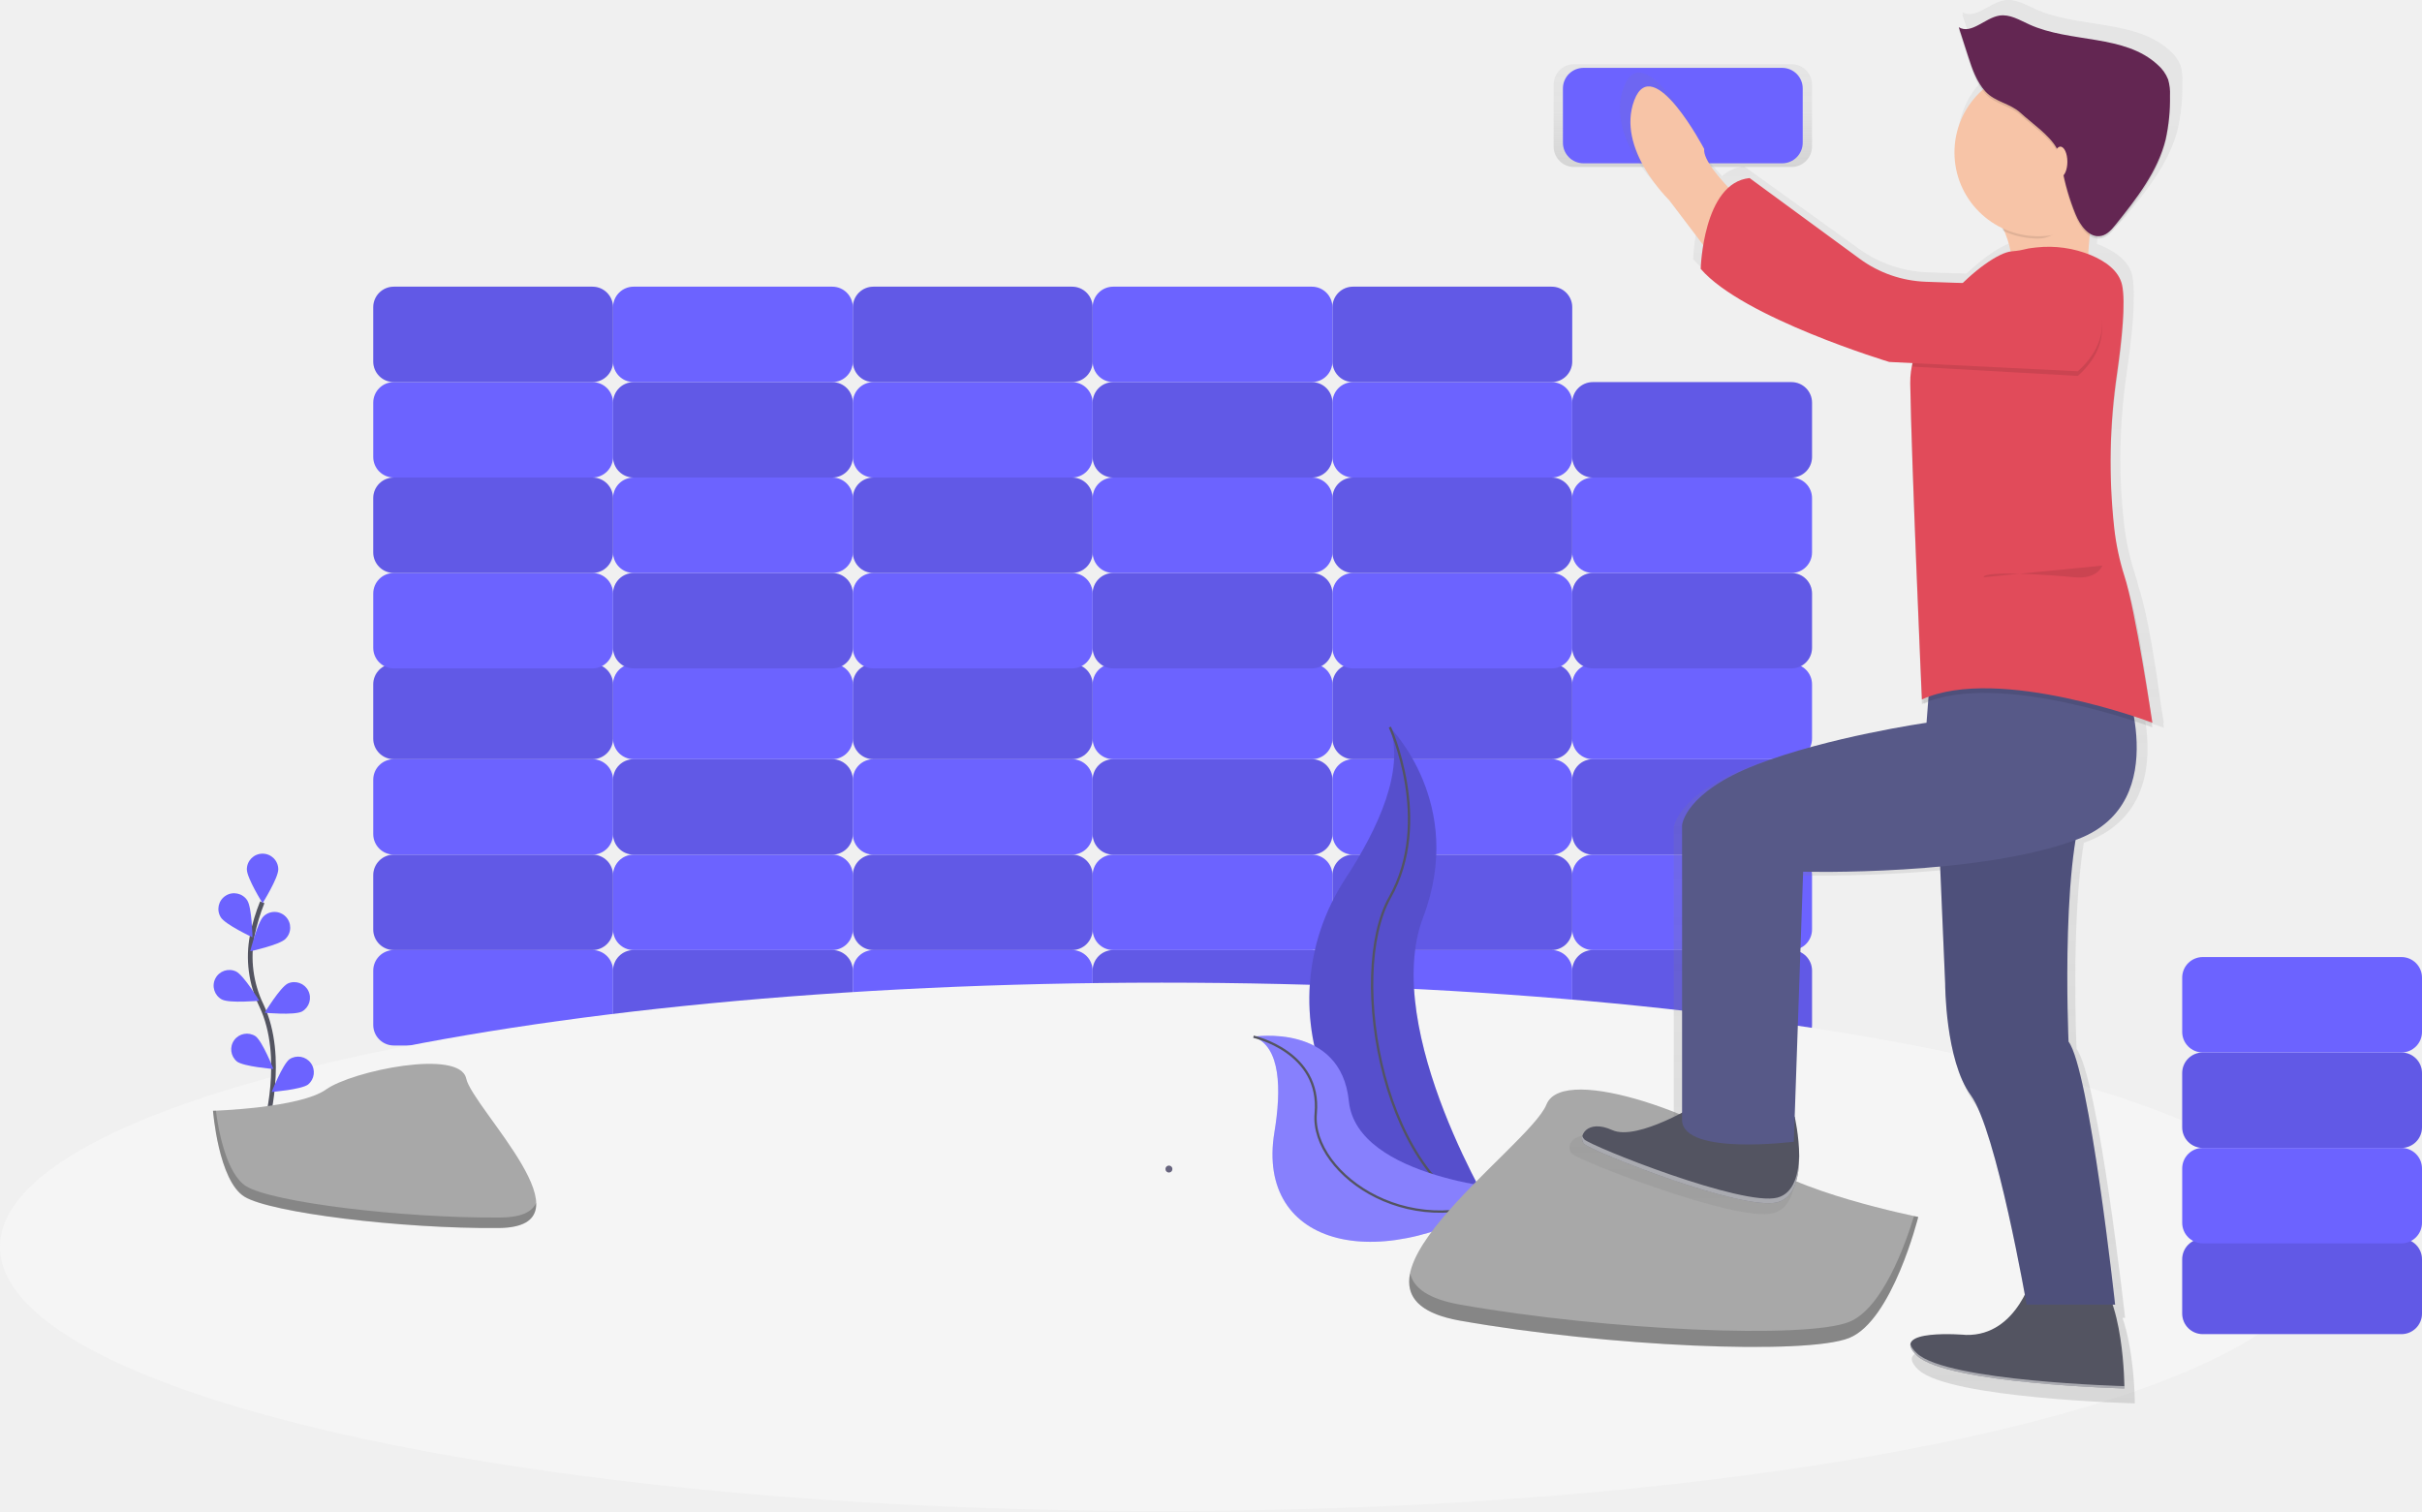
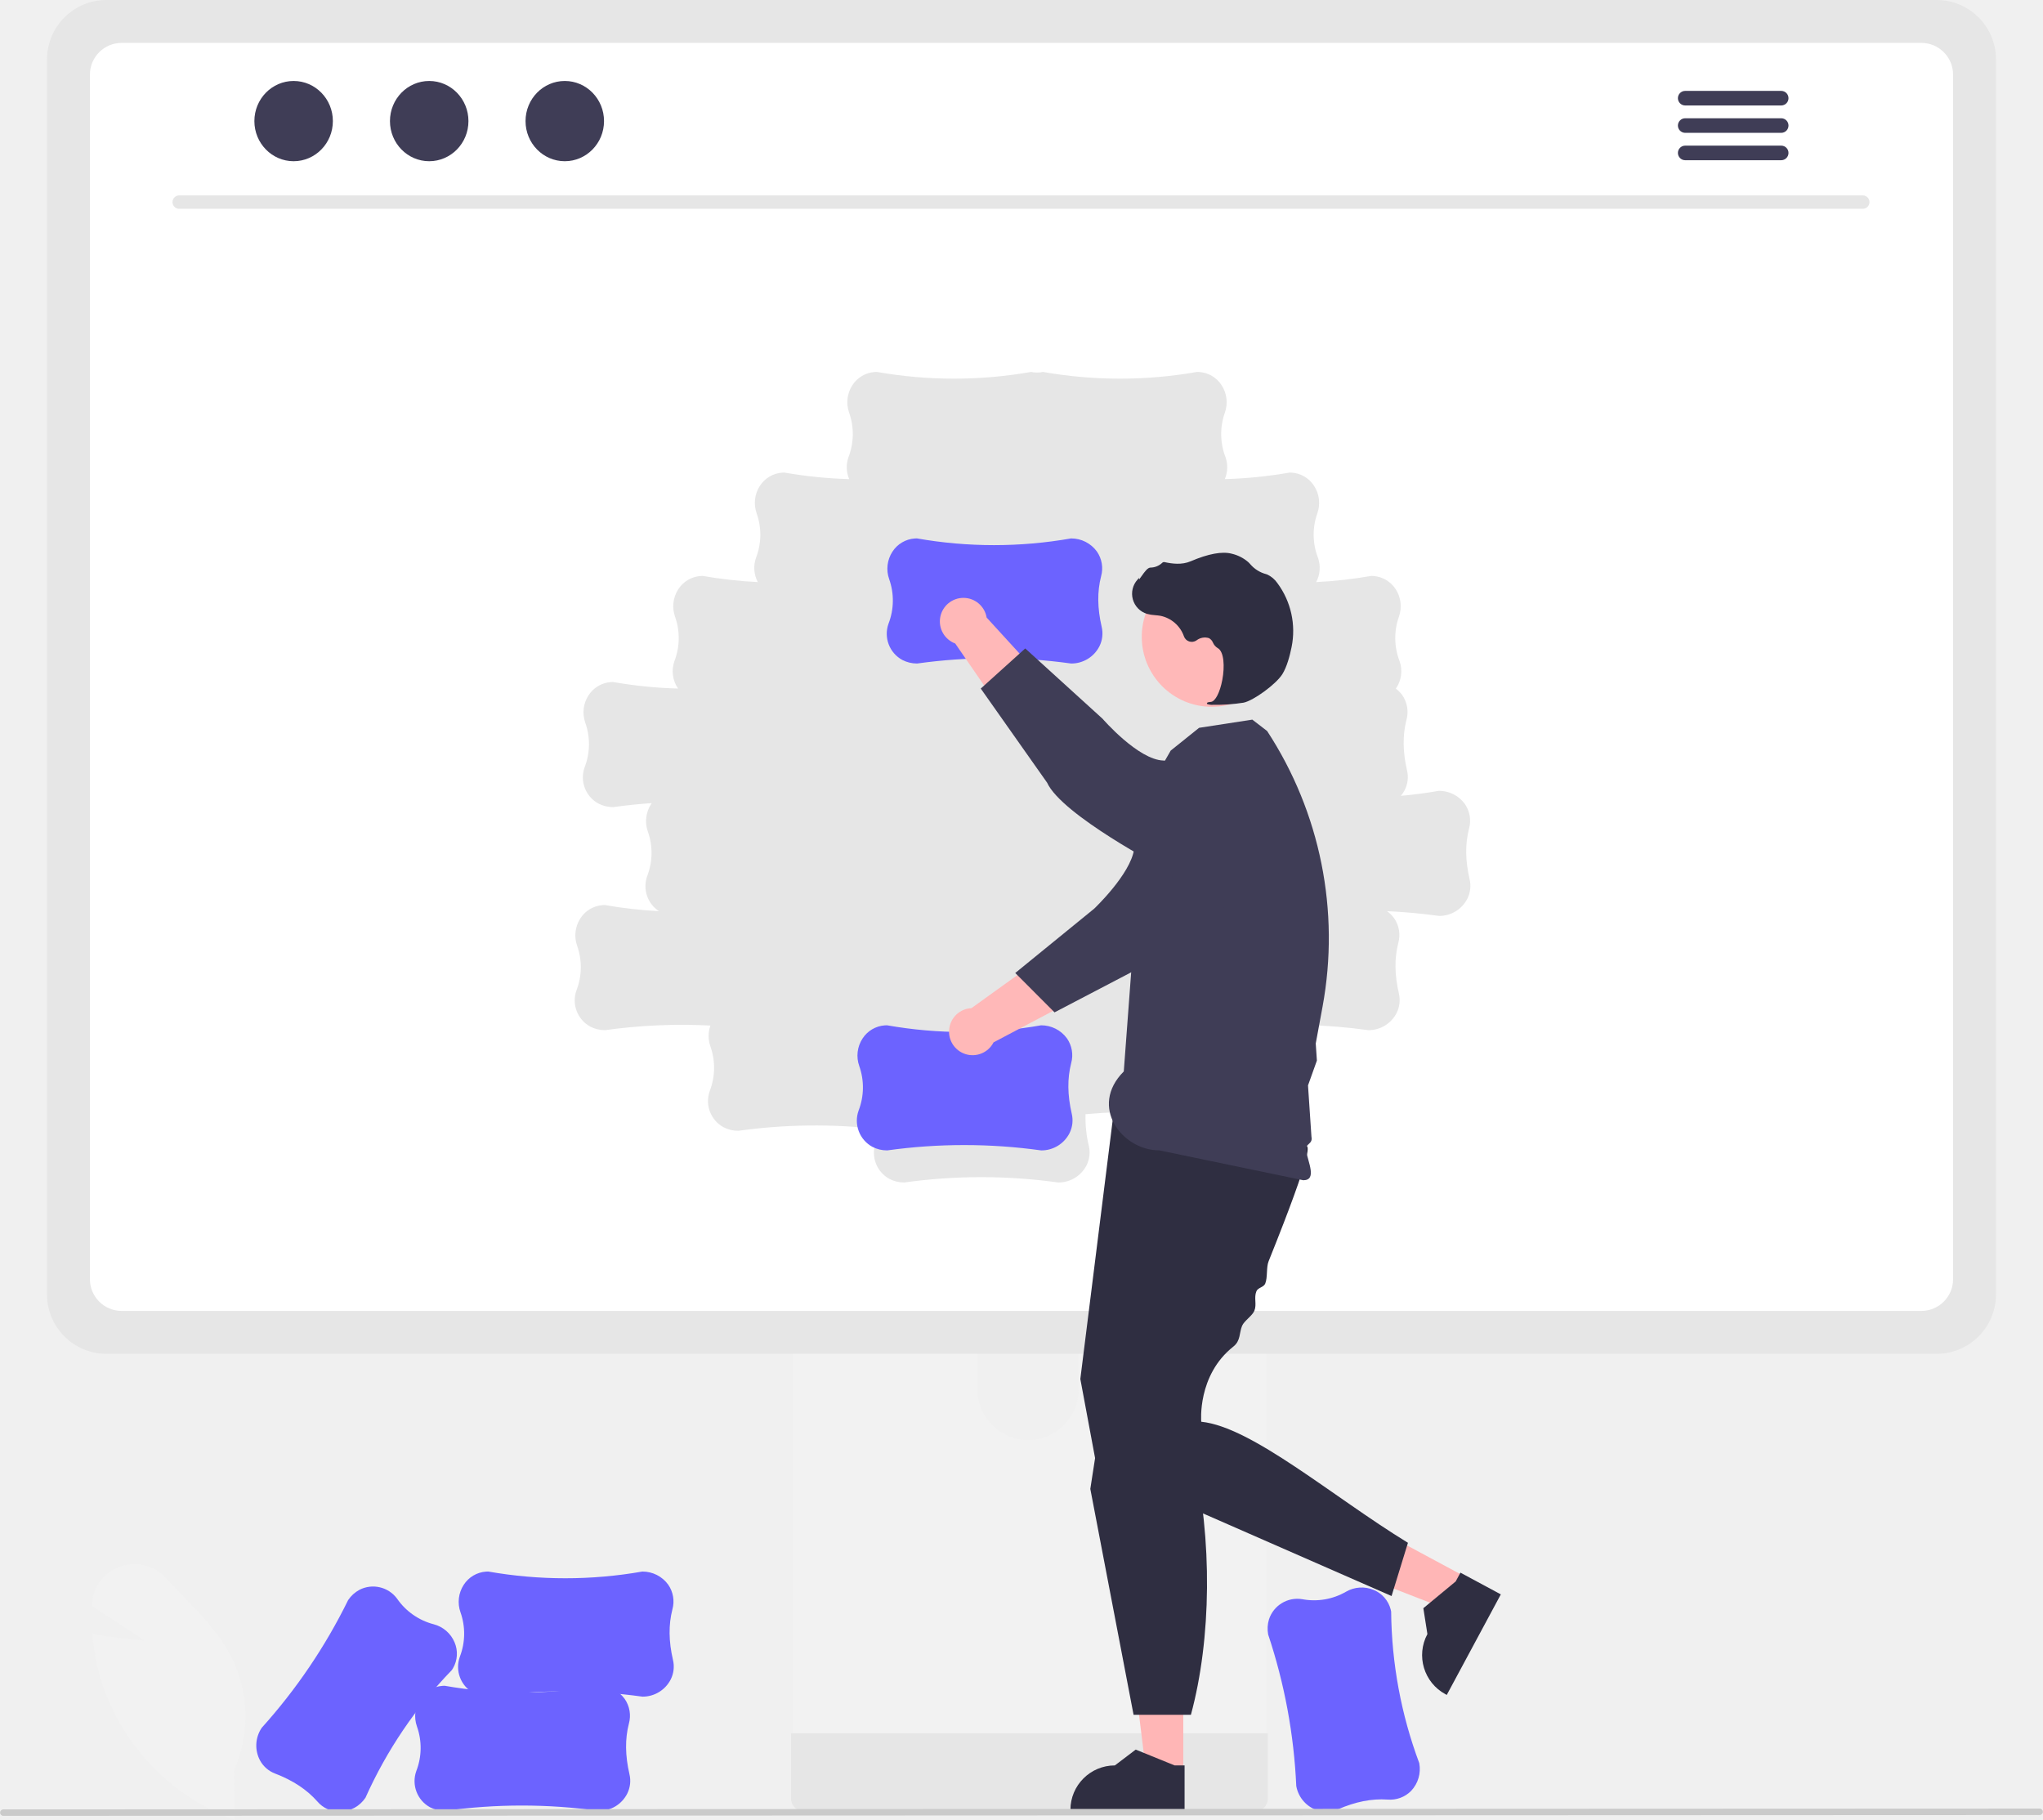
- <svg xmlns="http://www.w3.org/2000/svg" xmlns:xlink="http://www.w3.org/1999/xlink" id="55370fff-d7e2-4a7c-8080-55f1e259b78c" data-name="Layer 1" width="1040.32" height="649.16" viewBox="0 0 1040.32 649.16">
-   <defs>
-     <linearGradient id="e2bf1f7d-47c1-4d5e-a8e7-eb090eb66cd5" x1="722.82" y1="71.75" x2="722.82" y2="27.57" gradientUnits="userSpaceOnUse">
-       <stop offset="0" stop-color="gray" stop-opacity="0.25" />
-       <stop offset="0.54" stop-color="gray" stop-opacity="0.12" />
-       <stop offset="1" stop-color="gray" stop-opacity="0.1" />
-     </linearGradient>
-     <linearGradient id="a3595478-8223-4729-894e-2a36a16c8458" x1="885.66" y1="728.42" x2="885.66" y2="125.42" xlink:href="#e2bf1f7d-47c1-4d5e-a8e7-eb090eb66cd5" />
-   </defs>
-   <rect x="160.32" y="408.16" width="103" height="41" rx="8.84" ry="8.84" fill="#6c63ff" />
-   <rect x="263.32" y="408.16" width="103" height="41" rx="8.84" ry="8.84" fill="#6c63ff" />
-   <rect x="263.32" y="408.16" width="103" height="41" rx="8.84" ry="8.84" opacity="0.1" />
-   <rect x="366.32" y="408.16" width="103" height="41" rx="8.84" ry="8.84" fill="#6c63ff" />
-   <rect x="469.32" y="408.16" width="103" height="41" rx="8.84" ry="8.84" fill="#6c63ff" />
-   <rect x="469.32" y="408.16" width="103" height="41" rx="8.84" ry="8.84" opacity="0.1" />
-   <rect x="572.32" y="408.16" width="103" height="41" rx="8.84" ry="8.84" fill="#6c63ff" />
-   <rect x="675.32" y="408.16" width="103" height="41" rx="8.84" ry="8.84" fill="#6c63ff" />
-   <rect x="675.32" y="408.16" width="103" height="41" rx="8.84" ry="8.84" opacity="0.1" />
-   <rect x="755.16" y="492.58" width="103" height="41" rx="8.84" ry="8.84" transform="translate(1533.48 900.74) rotate(-180)" fill="#6c63ff" />
-   <rect x="652.16" y="492.58" width="103" height="41" rx="8.84" ry="8.84" transform="translate(1327.48 900.74) rotate(-180)" fill="#6c63ff" />
-   <rect x="652.16" y="492.58" width="103" height="41" rx="8.84" ry="8.84" transform="translate(1327.48 900.74) rotate(-180)" opacity="0.1" />
-   <rect x="549.16" y="492.58" width="103" height="41" rx="8.84" ry="8.84" transform="translate(1121.48 900.74) rotate(-180)" fill="#6c63ff" />
-   <rect x="446.16" y="492.58" width="103" height="41" rx="8.84" ry="8.84" transform="translate(915.48 900.74) rotate(-180)" fill="#6c63ff" />
-   <rect x="446.16" y="492.58" width="103" height="41" rx="8.84" ry="8.84" transform="translate(915.48 900.74) rotate(-180)" opacity="0.1" />
-   <rect x="343.16" y="492.58" width="103" height="41" rx="8.84" ry="8.84" transform="translate(709.48 900.74) rotate(-180)" fill="#6c63ff" />
-   <rect x="240.16" y="492.58" width="103" height="41" rx="8.84" ry="8.84" transform="translate(503.48 900.74) rotate(-180)" fill="#6c63ff" />
-   <rect x="240.16" y="492.58" width="103" height="41" rx="8.84" ry="8.84" transform="translate(503.48 900.74) rotate(-180)" opacity="0.1" />
-   <rect x="160.32" y="326.16" width="103" height="41" rx="8.84" ry="8.84" fill="#6c63ff" />
-   <rect x="263.32" y="326.16" width="103" height="41" rx="8.84" ry="8.84" fill="#6c63ff" />
-   <rect x="263.32" y="326.16" width="103" height="41" rx="8.84" ry="8.84" opacity="0.1" />
-   <rect x="366.32" y="326.16" width="103" height="41" rx="8.84" ry="8.84" fill="#6c63ff" />
-   <rect x="469.32" y="326.16" width="103" height="41" rx="8.84" ry="8.84" fill="#6c63ff" />
-   <rect x="469.32" y="326.16" width="103" height="41" rx="8.84" ry="8.84" opacity="0.1" />
-   <rect x="572.32" y="326.16" width="103" height="41" rx="8.84" ry="8.84" fill="#6c63ff" />
-   <rect x="675.32" y="326.16" width="103" height="41" rx="8.84" ry="8.84" fill="#6c63ff" />
-   <rect x="675.32" y="326.16" width="103" height="41" rx="8.84" ry="8.84" opacity="0.1" />
-   <rect x="755.16" y="410.58" width="103" height="41" rx="8.84" ry="8.84" transform="translate(1533.48 736.74) rotate(-180)" fill="#6c63ff" />
-   <rect x="652.16" y="410.58" width="103" height="41" rx="8.84" ry="8.84" transform="translate(1327.48 736.74) rotate(-180)" fill="#6c63ff" />
-   <rect x="652.16" y="410.58" width="103" height="41" rx="8.84" ry="8.84" transform="translate(1327.48 736.74) rotate(-180)" opacity="0.1" />
-   <rect x="549.16" y="410.58" width="103" height="41" rx="8.84" ry="8.84" transform="translate(1121.48 736.74) rotate(-180)" fill="#6c63ff" />
-   <rect x="446.16" y="410.58" width="103" height="41" rx="8.84" ry="8.84" transform="translate(915.48 736.74) rotate(-180)" fill="#6c63ff" />
-   <rect x="446.16" y="410.58" width="103" height="41" rx="8.84" ry="8.84" transform="translate(915.48 736.74) rotate(-180)" opacity="0.1" />
-   <rect x="343.16" y="410.58" width="103" height="41" rx="8.84" ry="8.84" transform="translate(709.48 736.74) rotate(-180)" fill="#6c63ff" />
-   <rect x="240.16" y="410.58" width="103" height="41" rx="8.84" ry="8.84" transform="translate(503.48 736.74) rotate(-180)" fill="#6c63ff" />
-   <rect x="240.16" y="410.58" width="103" height="41" rx="8.84" ry="8.84" transform="translate(503.48 736.74) rotate(-180)" opacity="0.1" />
-   <rect x="160.32" y="246.16" width="103" height="41" rx="8.84" ry="8.84" fill="#6c63ff" />
-   <rect x="263.32" y="246.16" width="103" height="41" rx="8.84" ry="8.84" fill="#6c63ff" />
-   <rect x="263.32" y="246.16" width="103" height="41" rx="8.84" ry="8.84" opacity="0.1" />
-   <rect x="366.32" y="246.16" width="103" height="41" rx="8.84" ry="8.84" fill="#6c63ff" />
-   <rect x="469.32" y="246.16" width="103" height="41" rx="8.84" ry="8.84" fill="#6c63ff" />
-   <rect x="469.32" y="246.16" width="103" height="41" rx="8.84" ry="8.84" opacity="0.1" />
-   <rect x="572.32" y="246.16" width="103" height="41" rx="8.84" ry="8.84" fill="#6c63ff" />
-   <rect x="675.32" y="246.16" width="103" height="41" rx="8.84" ry="8.84" fill="#6c63ff" />
-   <rect x="675.32" y="246.16" width="103" height="41" rx="8.84" ry="8.84" opacity="0.1" />
-   <rect x="755.16" y="330.58" width="103" height="41" rx="8.84" ry="8.84" transform="translate(1533.48 576.74) rotate(-180)" fill="#6c63ff" />
-   <rect x="652.16" y="330.58" width="103" height="41" rx="8.84" ry="8.84" transform="translate(1327.48 576.74) rotate(-180)" fill="#6c63ff" />
-   <rect x="652.16" y="330.58" width="103" height="41" rx="8.84" ry="8.84" transform="translate(1327.48 576.74) rotate(-180)" opacity="0.1" />
-   <rect x="549.16" y="330.58" width="103" height="41" rx="8.84" ry="8.84" transform="translate(1121.48 576.74) rotate(-180)" fill="#6c63ff" />
-   <rect x="446.16" y="330.58" width="103" height="41" rx="8.84" ry="8.84" transform="translate(915.48 576.74) rotate(-180)" fill="#6c63ff" />
-   <rect x="446.16" y="330.58" width="103" height="41" rx="8.84" ry="8.84" transform="translate(915.48 576.74) rotate(-180)" opacity="0.1" />
-   <rect x="343.16" y="330.58" width="103" height="41" rx="8.84" ry="8.84" transform="translate(709.48 576.74) rotate(-180)" fill="#6c63ff" />
-   <rect x="240.16" y="330.58" width="103" height="41" rx="8.84" ry="8.84" transform="translate(503.48 576.74) rotate(-180)" fill="#6c63ff" />
-   <rect x="240.16" y="330.58" width="103" height="41" rx="8.84" ry="8.84" transform="translate(503.48 576.74) rotate(-180)" opacity="0.1" />
-   <rect x="160.32" y="164.16" width="103" height="41" rx="8.84" ry="8.84" fill="#6c63ff" />
-   <rect x="263.32" y="164.16" width="103" height="41" rx="8.84" ry="8.84" fill="#6c63ff" />
-   <rect x="263.32" y="164.16" width="103" height="41" rx="8.84" ry="8.84" opacity="0.1" />
-   <rect x="366.32" y="164.16" width="103" height="41" rx="8.84" ry="8.84" fill="#6c63ff" />
-   <rect x="469.32" y="164.16" width="103" height="41" rx="8.84" ry="8.84" fill="#6c63ff" />
-   <rect x="469.32" y="164.16" width="103" height="41" rx="8.84" ry="8.84" opacity="0.1" />
-   <rect x="572.32" y="164.16" width="103" height="41" rx="8.84" ry="8.84" fill="#6c63ff" />
-   <rect x="675.32" y="164.16" width="103" height="41" rx="8.84" ry="8.84" fill="#6c63ff" />
-   <rect x="675.32" y="164.16" width="103" height="41" rx="8.84" ry="8.84" opacity="0.1" />
-   <rect x="667.32" y="27.57" width="111" height="44.18" rx="8.84" ry="8.84" fill="url(#e2bf1f7d-47c1-4d5e-a8e7-eb090eb66cd5)" />
-   <rect x="751.16" y="154.58" width="103" height="41" rx="8.84" ry="8.84" transform="translate(1525.48 224.74) rotate(-180)" fill="#6c63ff" />
-   <rect x="652.16" y="248.58" width="103" height="41" rx="8.84" ry="8.84" transform="translate(1327.48 412.74) rotate(-180)" fill="#6c63ff" />
-   <rect x="652.16" y="248.58" width="103" height="41" rx="8.84" ry="8.84" transform="translate(1327.48 412.74) rotate(-180)" opacity="0.1" />
-   <rect x="549.16" y="248.58" width="103" height="41" rx="8.84" ry="8.84" transform="translate(1121.48 412.74) rotate(-180)" fill="#6c63ff" />
-   <rect x="446.16" y="248.58" width="103" height="41" rx="8.84" ry="8.84" transform="translate(915.48 412.74) rotate(-180)" fill="#6c63ff" />
-   <rect x="446.16" y="248.58" width="103" height="41" rx="8.84" ry="8.84" transform="translate(915.48 412.74) rotate(-180)" opacity="0.1" />
-   <rect x="343.16" y="248.58" width="103" height="41" rx="8.84" ry="8.84" transform="translate(709.48 412.74) rotate(-180)" fill="#6c63ff" />
-   <rect x="240.16" y="248.58" width="103" height="41" rx="8.84" ry="8.84" transform="translate(503.48 412.74) rotate(-180)" fill="#6c63ff" />
-   <rect x="240.16" y="248.58" width="103" height="41" rx="8.84" ry="8.84" transform="translate(503.48 412.74) rotate(-180)" opacity="0.1" />
-   <ellipse cx="499" cy="535.66" rx="499" ry="113.5" fill="#f5f5f5" />
-   <path d="M193.79,610.14s9-30.41-1.68-52.8a48,48,0,0,1-3.89-30.14,80.79,80.79,0,0,1,4.27-14.15" transform="translate(-79.84 -125.42)" fill="none" stroke="#535461" stroke-miterlimit="10" stroke-width="2" />
-   <path d="M185.87,498.91c0,3.73,6.75,14.54,6.75,14.54s6.75-10.81,6.75-14.54a6.75,6.75,0,0,0-13.5,0Z" transform="translate(-79.84 -125.42)" fill="#6c63ff" />
-   <path d="M174.71,519.56c2,3.13,13.57,8.53,13.57,8.53s-.21-12.74-2.24-15.87a6.75,6.75,0,0,0-11.33,7.34Z" transform="translate(-79.84 -125.42)" fill="#6c63ff" />
-   <path d="M175.2,554.84c3.33,1.68,16,.52,16,.52s-6.61-10.89-9.94-12.57a6.75,6.75,0,0,0-6.08,12.05Z" transform="translate(-79.84 -125.42)" fill="#6c63ff" />
-   <path d="M181.58,581.45c3,2.22,15.7,3.22,15.7,3.22s-4.68-11.85-7.67-14.07a6.75,6.75,0,0,0-8,10.85Z" transform="translate(-79.84 -125.42)" fill="#6c63ff" />
-   <path d="M202.45,528.81c-2.67,2.6-15.13,5.29-15.13,5.29s3.05-12.37,5.72-15a6.75,6.75,0,1,1,9.41,9.68Z" transform="translate(-79.84 -125.42)" fill="#6c63ff" />
-   <path d="M209.52,560c-3.33,1.68-16,.52-16,.52s6.61-10.89,9.94-12.57A6.75,6.75,0,0,1,209.52,560Z" transform="translate(-79.84 -125.42)" fill="#6c63ff" />
-   <path d="M212.22,591.32c-3,2.22-15.7,3.22-15.7,3.22s4.68-11.85,7.67-14.07a6.75,6.75,0,0,1,8,10.85Z" transform="translate(-79.84 -125.42)" fill="#6c63ff" />
-   <path d="M676.82,437.8s32.89,32.89,14.32,81.69,31.83,130,31.83,130-.54-.08-1.54-.26C653.88,637.26,620.32,560,657.88,502.62,671.84,481.28,683.31,456.26,676.82,437.8Z" transform="translate(-79.84 -125.42)" fill="#6c63ff" />
-   <path d="M676.82,437.8s32.89,32.89,14.32,81.69,31.83,130,31.83,130-.54-.08-1.54-.26C653.88,637.26,620.32,560,657.88,502.62,671.84,481.28,683.31,456.26,676.82,437.8Z" transform="translate(-79.84 -125.42)" opacity="0.2" />
-   <path d="M676.82,437.8s18.57,40.31,0,73.2S673.64,636.18,723,649.44" transform="translate(-79.84 -125.42)" fill="none" stroke="#535461" stroke-miterlimit="10" />
-   <path d="M618.25,570.81s37.53-6,40.95,27.66,72.16,38.29,72.16,38.29l-1.29.86c-56.76,37.26-111,23.73-102.84-25.74C630.27,593.49,630,575,618.25,570.81Z" transform="translate(-79.84 -125.42)" fill="#6c63ff" />
-   <path d="M618.25,570.81s37.53-6,40.95,27.66,72.16,38.29,72.16,38.29l-1.29.86c-56.76,37.26-111,23.73-102.84-25.74C630.27,593.49,630,575,618.25,570.81Z" transform="translate(-79.84 -125.42)" fill="#f5f5f5" opacity="0.2" />
-   <path d="M618.25,570.81s29.13,6.39,26.74,32.88,43.26,58.24,86.37,33.07" transform="translate(-79.84 -125.42)" fill="none" stroke="#535461" stroke-miterlimit="10" />
-   <path d="M903.77,648.23s-55.7-11.14-70.56-26-81.7-40.85-89.13-22.28S643.82,681.66,707,692.8s148.54,14.85,167.11,7.43S903.77,648.23,903.77,648.23Z" transform="translate(-79.84 -125.42)" fill="#a8a8a8" />
-   <path d="M707,685.9c63.13,11.14,148.54,14.85,167.11,7.43,14.14-5.66,24-32.83,27.85-45.48l1.86.39s-11.14,44.56-29.71,52-104,3.71-167.11-7.43c-18.22-3.22-23.43-10.77-21.47-20.33C687,678.71,693.39,683.5,707,685.9Z" transform="translate(-79.84 -125.42)" opacity="0.2" />
-   <path d="M1016.47,153.59a16.36,16.36,0,0,0-4.61-6.39c-14.95-13.62-39.12-9.49-57.68-17.82-4.28-1.92-8.66-4.58-13.3-3.85-6.48,1-12.51,8.4-18.16,5.12l.4,1.23-.4-.21,4.16,12.66c1.6,4.86,3.28,9.86,6.38,13.91a36.42,36.42,0,0,0,8.81,60.58c.2.42.39.85.58,1.28l.53.22a42.52,42.52,0,0,1,2.74,8.82c-4.81.67-13.2,6-21.44,13.84L908,242.43a53.94,53.94,0,0,1-29.64-10.08L829,196.9a16.51,16.51,0,0,0-9.45,4.18c-6.12-6.38-11.32-13-10.88-17,0,0-22.94-42.93-31.28-21.47s15.64,44,15.64,44l15.21,19.71a82.91,82.91,0,0,0-1.14,10.45c18.77,21.47,84.45,40.89,84.45,40.89l10.24.5.06.5a34.87,34.87,0,0,0-.92,8.2c0,.4,0,.81,0,1.23s0,.55,0,.82c.52,34.24,5.21,139,5.21,139,.91-.41,1.86-.78,2.82-1.13l-.73,9.31s-43.79,6.13-76.11,18.4-33.36,26.58-33.36,26.58V607.33c-9.23,4.74-23.8,11-31.28,7.63-8.12-3.62-12.57-.58-13.38,2.59h0a4,4,0,0,0,0,1.91v0a3.42,3.42,0,0,0,.31.81l0,.06a3.25,3.25,0,0,0,.55.72c3.13,3.07,70.9,29.64,86.54,25.55a10.81,10.81,0,0,0,1.42-.48c.15-.06.28-.14.43-.21s.58-.27.85-.43.31-.21.46-.31.47-.31.69-.48.29-.26.43-.39.41-.35.59-.55.26-.3.39-.45.36-.4.52-.62.22-.33.34-.49.32-.46.46-.7.19-.34.28-.52.28-.51.41-.78.16-.35.23-.53.25-.57.36-.86.12-.35.19-.53.22-.63.31-1c0-.17.09-.34.14-.51.09-.35.19-.69.27-1,0-.16.07-.32.1-.48.08-.38.16-.76.22-1.14,0-.14,0-.29.07-.43.07-.41.13-.83.18-1.24l0-.36c.05-.45.1-.9.14-1.35l0-.28q.06-.73.09-1.46v-.2q0-.78,0-1.56v-.1a85.59,85.59,0,0,0-2-18.13h0L853,501.5a586.59,586.59,0,0,0,61.36-2.26l2.24,51.32s0,33.73,11.47,49.06c9.82,13.12,21.16,71.15,24.22,87.62-4.21,8-12.27,18-26.31,17.66,0,0-26.41-2.28-24.92,5h0a3.74,3.74,0,0,0,.17.56l0,0a5.16,5.16,0,0,0,.29.61l0,0c.11.19.23.38.37.58l.08.12c.15.21.32.43.51.66l0,.05c.18.21.37.42.58.63l.18.18c.24.24.48.48.76.73,13.55,12.27,92.79,14.31,92.79,14.31v-.28c0-.08,0-.18,0-.29v0c0-3.55-.52-22.17-5.26-36.19h1.1s-11.47-103.24-20.85-115.5c0,0-2.49-54.44,3.13-88.55l1-.38c26.28-9.82,28.15-34,25.44-51.76,5,1.6,7.92,2.69,7.92,2.69s-.09-.77-.26-2.14l.26.1s-.5-3.25-1.33-8.31c-1.88-13.93-5.52-38.27-9.4-49.76-.63-2.53-1.23-4.69-1.78-6.32a108.06,108.06,0,0,1-4.59-21.23,251.65,251.65,0,0,1-1.61-28.16,270.27,270.27,0,0,1,2.88-37.56c1.59-10.86,3-23.22,2.9-31.85a42.47,42.47,0,0,0-.63-9c-1.39-6.37-7.54-10.51-13.93-13.15-.41-.17-.83-.31-1.25-.47.16-2.41.36-5.15.62-8a6.87,6.87,0,0,0,5.31,1.08c2.75-.6,4.72-2.89,6.47-5,9.24-11.35,18.73-23.18,22.28-37.28a80.54,80.54,0,0,0,2-19.2q0-.53,0-1.06A20.88,20.88,0,0,0,1016.47,153.59Z" transform="translate(-79.84 -125.42)" fill="url(#a3595478-8223-4729-894e-2a36a16c8458)" />
-   <path d="M932.34,208.92s14,21,11,31,33,4,33,4,1-39,8-48S932.34,208.92,932.34,208.92Z" transform="translate(-79.84 -125.42)" fill="#f7c4a7" />
-   <path d="M839.84,222.42s-29-24-28-33c0,0-22-42-30-21s15,43,15,43l28,37Z" transform="translate(-79.84 -125.42)" fill="#f7c4a7" />
-   <path d="M810.34,598.92s-27,17-38,12-15,3-12,6,68,29,83,25,7.37-36.76,7.37-36.76Z" transform="translate(-79.84 -125.42)" fill="#535461" />
-   <path d="M953.34,671.92s-6.5,27.5-29,27c0,0-34-3-21,9s89,14,89,14,0-41-14-50S953.34,671.92,953.34,671.92Z" transform="translate(-79.84 -125.42)" fill="#535461" />
-   <path d="M912.34,477.92l3,70s0,33,11,48,24,90,24,90h38s-11-101-20-113c0,0-4-89,10-109Z" transform="translate(-79.84 -125.42)" fill="#575988" />
-   <path d="M912.34,477.92l3,70s0,33,11,48,24,90,24,90h38s-11-101-20-113c0,0-4-89,10-109Z" transform="translate(-79.84 -125.42)" opacity="0.1" />
-   <path d="M991.34,414.92s23,55-19,71-118,14-118,14l-4,116s-47,6-48-9v-127s1-14,32-26,73-18,73-18l2-26Z" transform="translate(-79.84 -125.42)" fill="#575988" />
-   <path d="M954.49,233.73a47.85,47.85,0,0,1,23.5,3.32c6.13,2.58,12,6.63,13.36,12.86,1.58,7.38-.17,23.93-2.18,37.94a261.28,261.28,0,0,0-1.22,66.29c1,9.19,2.45,17.2,4.4,20.77,6,11,12,63,12,63s-66-25-99-10c0,0-4.5-102.5-5-136-.39-25.94,32.5-55.5,43.5-56.5C950.29,234.83,948.08,234.4,954.49,233.73Z" transform="translate(-79.84 -125.42)" opacity="0.1" />
-   <path d="M954.49,231.73a47.85,47.85,0,0,1,23.5,3.32c6.13,2.58,12,6.63,13.36,12.86,1.58,7.38-.17,23.93-2.18,37.94a261.28,261.28,0,0,0-1.22,66.29,107.53,107.53,0,0,0,4.4,20.77c4.5,13.5,12,63,12,63s-66-25-99-10c0,0-4.5-102.5-5-136-.39-25.94,32.5-55.5,43.5-56.5C950.29,232.83,948.08,232.4,954.49,231.73Z" transform="translate(-79.84 -125.42)" fill="#e14b5a" />
-   <path d="M972.34,286.92l-71-4s-4.52-34.81,5.73-34.45l70.27,2.45S992.34,268.92,972.34,286.92Z" transform="translate(-79.84 -125.42)" opacity="0.1" />
-   <path d="M972.34,284.92l-81-4s-63-19-81-40c0,0,1-37,21-39l47.31,34.69a51.08,51.08,0,0,0,28.42,9.86l70.27,2.45S992.34,266.92,972.34,284.92Z" transform="translate(-79.84 -125.42)" fill="#e14b5a" />
-   <path d="M975.84,213.42c1.19-9.48,5.49-12.63,8.5-16.5,7-9-52,13-52,13a106.08,106.08,0,0,1,8,14.71,35.85,35.85,0,0,0,15,3.29C964,227.92,969.62,218.55,975.84,213.42Z" transform="translate(-79.84 -125.42)" opacity="0.1" />
-   <circle cx="875.5" cy="65.5" r="36" fill="#f7c4a7" />
-   <path d="M932.61,165.69c-3.83-4.19-5.68-9.77-7.42-15.18l-4-12.39c5.42,3.2,11.2-4,17.42-5,4.45-.71,8.66,1.89,12.76,3.76,17.8,8.14,41,4.1,55.32,17.43a16,16,0,0,1,4.42,6.25,20.91,20.91,0,0,1,.8,7,80.32,80.32,0,0,1-1.87,18.78c-3.4,13.79-12.5,25.37-21.37,36.47-1.68,2.11-3.57,4.35-6.21,4.94-5.15,1.15-9.13-4.41-11.12-9.29a98.9,98.9,0,0,1-5.8-20.07c-.52-2.91-.93-5.91-2.38-8.48-3.1-5.49-10.74-10.69-15.38-14.95S936.87,170.34,932.61,165.69Z" transform="translate(-79.84 -125.42)" opacity="0.1" />
-   <path d="M932.61,164.69c-3.83-4.19-5.68-9.77-7.42-15.18l-4-12.39c5.42,3.2,11.2-4,17.42-5,4.45-.71,8.66,1.89,12.76,3.76,17.8,8.14,41,4.1,55.32,17.43a16,16,0,0,1,4.42,6.25,20.91,20.91,0,0,1,.8,7,80.32,80.32,0,0,1-1.87,18.78c-3.4,13.79-12.5,25.37-21.37,36.47-1.68,2.11-3.57,4.35-6.21,4.94-5.15,1.15-9.13-4.41-11.12-9.29a98.9,98.9,0,0,1-5.8-20.07c-.52-2.91-.93-5.91-2.38-8.48-3.1-5.49-10.74-10.69-15.38-14.95S936.87,169.34,932.61,164.69Z" transform="translate(-79.84 -125.42)" fill="#632652" />
-   <ellipse cx="885" cy="69.5" rx="3" ry="6.5" fill="#f7c4a7" />
-   <path d="M982.84,368.42s-2,6-12,5-39-3-39,0" transform="translate(-79.84 -125.42)" opacity="0.1" />
-   <path d="M903.34,706.92c-1.8-1.66-2.7-3-2.91-4.17-.26,1.3.54,3,2.91,5.17,13,12,89,14,89,14s0-.35,0-1C991.85,720.91,916.3,718.88,903.34,706.92Z" transform="translate(-79.84 -125.42)" fill="#fff" opacity="0.5" />
-   <path d="M843.34,639.92c-15,4-80-22-83-25a3.25,3.25,0,0,1-.83-1.46,3.6,3.6,0,0,0,.83,3.46c3,3,68,29,83,25,7.72-2.06,9.44-11.73,9.3-20.64C852.49,629.58,850.48,638,843.34,639.92Z" transform="translate(-79.84 -125.42)" fill="#fff" opacity="0.5" />
-   <path d="M581.93,629.16a1.5,1.5,0,0,0,0-3,1.5,1.5,0,0,0,0,3Z" transform="translate(-79.84 -125.42)" fill="#67647e" />
-   <path d="M171.33,602.63s37.32-1.15,48.56-9.16,57.4-17.57,60.19-4.73S336.17,652.62,294,653s-97.89-6.56-109.12-13.4S171.33,602.63,171.33,602.63Z" transform="translate(-79.84 -125.42)" fill="#a8a8a8" />
-   <path d="M294.79,648.49c-42.13.34-97.89-6.56-109.12-13.4-8.55-5.21-12-23.89-13.09-32.51l-1.25,0s2.36,30.1,13.59,36.93S251.91,653.3,294,653c12.16-.1,16.36-4.42,16.13-10.83C308.48,646,303.84,648.42,294.79,648.49Z" transform="translate(-79.84 -125.42)" opacity="0.2" />
-   <rect x="1017.16" y="657.58" width="103" height="41" rx="8.84" ry="8.84" transform="translate(2057.48 1230.74) rotate(-180)" fill="#6c63ff" />
-   <rect x="1017.16" y="657.58" width="103" height="41" rx="8.84" ry="8.84" transform="translate(2057.48 1230.74) rotate(-180)" opacity="0.1" />
-   <rect x="937.32" y="493.16" width="103" height="41" rx="8.84" ry="8.84" fill="#6c63ff" />
-   <rect x="1017.16" y="577.58" width="103" height="41" rx="8.84" ry="8.84" transform="translate(2057.48 1070.74) rotate(-180)" fill="#6c63ff" />
-   <rect x="1017.16" y="577.58" width="103" height="41" rx="8.84" ry="8.84" transform="translate(2057.48 1070.74) rotate(-180)" opacity="0.1" />
-   <rect x="937.32" y="411.16" width="103" height="41" rx="8.84" ry="8.84" fill="#6c63ff" />
+ <svg xmlns="http://www.w3.org/2000/svg" id="ef25a8e4-bfc0-4b6f-8ed1-d3751e0db2dc" data-name="Layer 1" width="751.131" height="669.03" viewBox="0 0 751.131 669.03">
+   <path d="M310.592,784.515l-.654-.243a80.529,80.529,0,0,1-47.436-48.313,78.132,78.132,0,0,1-4.059-19.173l-.053-.624.616.11c7.354,1.32,15.073,2.049,18.513,2.334l-19.296-12.769.035-.663a15.272,15.272,0,0,1,10.261-13.698,15.534,15.534,0,0,1,16.904,4.154c1.918,2.082,3.947,4.178,5.908,6.205,6.74,6.965,13.709,14.168,18.116,22.671a48.675,48.675,0,0,1,.979,41.891Z" transform="translate(-224.4343 -115.485)" fill="#f2f2f2" />
+   <path d="M701.029,772.142l-.008-.069a205.077,205.077,0,0,0-10.326-55.652l-.006-.03a11.666,11.666,0,0,1,.296-5.55,10.96,10.96,0,0,1,12.219-7.426,23.516,23.516,0,0,0,16.108-2.75,11.46,11.46,0,0,1,10.144-.671,10.622,10.622,0,0,1,6.278,7.191c.065.256.123.515.172.778a163.532,163.532,0,0,0,10.328,55.705l.004.023a11.683,11.683,0,0,1-2.988,10.196,10.85,10.85,0,0,1-8.689,3.192c-5.794-.395-11.754.78-18.218,3.595a10.526,10.526,0,0,1-7.174.504A11.59,11.59,0,0,1,701.029,772.142Z" transform="translate(-224.4343 -115.485)" fill="#6c63ff" />
+   <path d="M515.807,511.985V760.685H690.038V511.985a8.361,8.361,0,0,0-5.893-8.002,7.699,7.699,0,0,0-2.498-.388H524.221A8.398,8.398,0,0,0,515.807,511.985Zm67.995,85.454a18.6,18.6,0,0,1,37.198,0v28.857a18.599,18.599,0,0,1-37.198,0Z" transform="translate(-224.4343 -115.485)" fill="#f2f2f2" />
+   <path d="M515.273,752.731v23.983a4.719,4.719,0,0,0,4.68,4.704H685.891a4.704,4.704,0,0,0,4.68-4.704V752.731Z" transform="translate(-224.4343 -115.485)" fill="#e6e6e6" />
+   <path d="M241.717,137.285V591.377a21.842,21.842,0,0,0,21.824,21.824H936.458a21.842,21.842,0,0,0,21.824-21.824V137.285a21.852,21.852,0,0,0-21.824-21.8H263.542A21.852,21.852,0,0,0,241.717,137.285Z" transform="translate(-224.4343 -115.485)" fill="#e6e6e6" />
+   <path d="M930.845,131.247H269.155a11.689,11.689,0,0,0-11.664,11.688v442.84a11.684,11.684,0,0,0,11.664,11.664H930.845a11.684,11.684,0,0,0,11.664-11.664V142.935A11.689,11.689,0,0,0,930.845,131.247ZM763.931,445.865a11.59,11.59,0,0,1-10.368,6.356l-.069-.005q-9.515-1.326-19.1-1.748a11.531,11.531,0,0,1,2.587,2.558,10.85,10.85,0,0,1,1.554,9.125c-1.445,5.625-1.377,11.699.211,18.568a10.526,10.526,0,0,1-.813,7.145,11.59,11.59,0,0,1-10.368,6.356l-.069-.005a205.074,205.074,0,0,0-45.725-1.218c-.06.384-.136.769-.235,1.154-1.445,5.625-1.377,11.699.211,18.568a10.526,10.526,0,0,1-.813,7.145,11.59,11.59,0,0,1-10.368,6.356l-.069-.005a205.064,205.064,0,0,0-46.955-1.106,43.724,43.724,0,0,0,1.206,11.61,10.526,10.526,0,0,1-.813,7.145,11.59,11.59,0,0,1-10.368,6.356l-.069-.005a205.076,205.076,0,0,0-56.602,0h-.03a11.666,11.666,0,0,1-5.403-1.304,10.96,10.96,0,0,1-5.072-13.368,28.34,28.34,0,0,0,1.26-4.938,205.071,205.071,0,0,0-51.754.609h-.03a11.666,11.666,0,0,1-5.403-1.304,10.96,10.96,0,0,1-5.072-13.368,23.516,23.516,0,0,0,.234-16.339,11.456,11.456,0,0,1-.001-7.684,205.071,205.071,0,0,0-38.728,1.695h-.03a11.666,11.666,0,0,1-5.403-1.304,10.96,10.96,0,0,1-5.072-13.368,23.516,23.516,0,0,0,.234-16.339,11.46,11.46,0,0,1,1.19-10.096,10.622,10.622,0,0,1,8.216-4.861c.264-.018.528-.027.796-.027a165.154,165.154,0,0,0,19.869,2.244,10.999,10.999,0,0,1-4.306-12.921,23.516,23.516,0,0,0,.234-16.339,11.46,11.46,0,0,1,1.19-10.096c.084-.129.183-.244.271-.368q-7.112.491-14.19,1.476h-.03a11.666,11.666,0,0,1-5.403-1.304,10.96,10.96,0,0,1-5.072-13.368,23.516,23.516,0,0,0,.234-16.339,11.46,11.46,0,0,1,1.19-10.096,10.622,10.622,0,0,1,8.216-4.861c.264-.018.528-.027.796-.027a164.799,164.799,0,0,0,23.914,2.407,11.156,11.156,0,0,1-1.35-10.084,23.516,23.516,0,0,0,.234-16.339,11.46,11.46,0,0,1,1.19-10.096,10.622,10.622,0,0,1,8.216-4.861c.264-.018.528-.027.796-.027a165.125,165.125,0,0,0,20.22,2.264,11.178,11.178,0,0,1-.656-8.94,23.516,23.516,0,0,0,.234-16.339,11.46,11.46,0,0,1,1.19-10.096,10.622,10.622,0,0,1,8.216-4.861c.264-.018.528-.027.796-.027a164.811,164.811,0,0,0,23.812,2.404,11.188,11.188,0,0,1-.248-8.081,23.516,23.516,0,0,0,.234-16.339,11.46,11.46,0,0,1,1.19-10.096,10.622,10.622,0,0,1,8.216-4.861c.264-.018.528-.027.796-.027a163.533,163.533,0,0,0,56.654.007h.023a10.864,10.864,0,0,0,4.385,0h.023a163.533,163.533,0,0,0,56.654-.007c.268,0,.532.009.796.027a10.622,10.622,0,0,1,8.216,4.861,11.46,11.46,0,0,1,1.19,10.096,23.516,23.516,0,0,0,.234,16.339,11.188,11.188,0,0,1-.248,8.081,164.811,164.811,0,0,0,23.812-2.404c.268,0,.532.009.796.027a10.622,10.622,0,0,1,8.216,4.861,11.46,11.46,0,0,1,1.19,10.096,23.516,23.516,0,0,0,.234,16.339,11.178,11.178,0,0,1-.656,8.94,165.125,165.125,0,0,0,20.22-2.264c.268,0,.532.009.796.027a10.622,10.622,0,0,1,8.216,4.861,11.46,11.46,0,0,1,1.19,10.096,23.516,23.516,0,0,0,.234,16.339,11.156,11.156,0,0,1-1.365,10.106,11.52,11.52,0,0,1,2.345,2.376,10.85,10.85,0,0,1,1.554,9.125c-1.445,5.625-1.377,11.699.211,18.568a10.526,10.526,0,0,1-.813,7.145,11.753,11.753,0,0,1-1.463,2.204q7.022-.617,14.008-1.841h.023a11.683,11.683,0,0,1,9.479,4.798,10.85,10.85,0,0,1,1.554,9.125c-1.445,5.625-1.377,11.699.211,18.568A10.526,10.526,0,0,1,763.931,445.865Z" transform="translate(-224.4343 -115.485)" fill="#fff" />
+   <path d="M909.383,192.25H290.243a2.463,2.463,0,0,1,0-4.924H909.383a2.463,2.463,0,0,1,0,4.924Z" transform="translate(-224.4343 -115.485)" fill="#e6e6e6" />
+   <ellipse cx="107.954" cy="44.519" rx="14.429" ry="14.751" fill="#3f3d56" />
+   <ellipse cx="157.801" cy="44.519" rx="14.429" ry="14.751" fill="#3f3d56" />
+   <ellipse cx="207.648" cy="44.519" rx="14.429" ry="14.751" fill="#3f3d56" />
+   <path d="M879.367,148.901H843.963a2.68,2.68,0,0,0,0,5.359h35.404a2.68,2.68,0,0,0,0-5.359Z" transform="translate(-224.4343 -115.485)" fill="#3f3d56" />
+   <path d="M879.367,158.964H843.963a2.68,2.68,0,0,0,0,5.359h35.404a2.68,2.68,0,0,0,0-5.359Z" transform="translate(-224.4343 -115.485)" fill="#3f3d56" />
+   <path d="M879.367,169.027H843.963a2.68,2.68,0,0,0,0,5.359h35.404a2.68,2.68,0,0,0,0-5.359Z" transform="translate(-224.4343 -115.485)" fill="#3f3d56" />
+   <path d="M607.293,538.425l-.069-.005a205.076,205.076,0,0,0-56.602,0h-.03a11.666,11.666,0,0,1-5.403-1.304,10.96,10.96,0,0,1-5.072-13.368,23.516,23.516,0,0,0,.234-16.339,11.46,11.46,0,0,1,1.19-10.096,10.622,10.622,0,0,1,8.216-4.861c.264-.018.528-.027.796-.027a163.532,163.532,0,0,0,56.654.007h.023a11.683,11.683,0,0,1,9.479,4.798,10.85,10.85,0,0,1,1.554,9.125c-1.445,5.625-1.377,11.699.211,18.568a10.526,10.526,0,0,1-.813,7.145A11.59,11.59,0,0,1,607.293,538.425Z" transform="translate(-224.4343 -115.485)" fill="#6c63ff" />
+   <path d="M665.036,440.378l-15.106-12.5c-11.328,5.937-28.564,29.642-28.564,29.642L581.602,486.118a8.656,8.656,0,1,0,8.119,12.589l54.028-28.55Z" transform="translate(-224.4343 -115.485)" fill="#ffb8b8" />
+   <path d="M690.521,392.802l0,0a20.687,20.687,0,0,1-.32,31.838l-9.606,7.809S656.634,466.942,644.162,470.944l-32.019,16.728-14.438-14.476,29.019-23.649s13.347-12.624,14.683-21.866c.818-5.66,10.397-21.076,19.998-32.511A20.634,20.634,0,0,1,690.521,392.802Z" transform="translate(-224.4343 -115.485)" fill="#3f3d56" />
+   <polygon points="435.043 651.672 421.396 651.671 414.904 599.031 435.046 599.032 435.043 651.672" fill="#ffb6b6" />
+   <path d="M659.958,781.393l-41.967-.002v-.531a16.336,16.336,0,0,1,16.335-16.334h.001l7.666-5.816,14.303,5.817,3.663 0Z" transform="translate(-224.4343 -115.485)" fill="#2f2e41" />
+   <polygon points="539.027 579.842 532.564 591.861 483.126 572.653 492.665 554.913 539.027 579.842" fill="#ffb6b6" />
+   <path d="M776.228,701.645l-19.874,36.963-.467-.251a16.336,16.336,0,0,1-6.652-22.122l0-.001-1.492-9.506,11.896-9.843,1.735-3.227Z" transform="translate(-224.4343 -115.485)" fill="#2f2e41" />
+   <path d="M633.676,526.095l-12.045,96.36,6.022,32.306,108.405,47.492,6.022-19.573c-27.71-16.956-57.331-42.617-75.995-44.504,0,0-1.548-17.1,11.823-27.654,2.698-2.129,2.107-5.01,3.198-7.621.75-1.796,3.735-3.666,4.499-5.508.991-2.387-.235-4.759.761-7.185.56-1.364,2.683-1.45,3.239-2.815.949-2.329.328-5.934,1.253-8.235,1.977-4.916,3.877-9.723,5.612-14.23,5.401-14.028,9.202-25.142,8.722-27.542C703.687,529.859,633.676,526.095,633.676,526.095Z" transform="translate(-224.4343 -115.485)" fill="#2f2e41" />
+   <path d="M631.601,622.176l-6.301,40.693,15.904,83.046h21.079c7.573-27.904,7.963-64.578.753-95.607Z" transform="translate(-224.4343 -115.485)" fill="#2f2e41" />
+   <path d="M645.143,408.363l9.717-16.932,10.433-8.37,19.573-3.011,5.438,4.181,0,0a139.024,139.024,0,0,1,20.378,101.358l-1.528,8.274-.97,5.252.42,6.278-3.266,9.139.449,6.692.24,3.574.241,3.587.336,5.007c.602,2.858-2.429,2.481-2,5,.753,4.424,4.128,10.979-1,11l-53-11c-13.464.055-26-16-13-29Z" transform="translate(-224.4343 -115.485)" fill="#3f3d56" />
+   <circle cx="445.517" cy="234.112" r="25.737" fill="#ffb8b8" />
+   <path d="M670.388,374.602a66.136,66.136,0,0,0,11.251-.786c3.688-.75,11.939-6.796,14.239-10.435h0c1.709-2.703,2.802-6.925,3.418-9.99a29.564,29.564,0,0,0-5.171-23.47,9.34,9.34,0,0,0-3.773-3.22c-.135-.053-.274-.1-.415-.14a11.524,11.524,0,0,1-5.733-3.547,9.505,9.505,0,0,0-.953-.981,14.196,14.196,0,0,0-5.923-2.974c-3.521-.942-8.616-.007-15.144,2.783-3.28,1.402-6.866.894-9.625.296a.903.903,0,0,0-.85.291,6.373,6.373,0,0,1-4.332,1.727c-.986.043-2.021,1.409-3.272,3.19-.284.404-.615.876-.854,1.163l-.032-.551-.558.615a7.734,7.734,0,0,0,3.492,12.6,15.082,15.082,0,0,0,3.033.483c.621.056,1.263.114,1.878.22a11.66,11.66,0,0,1,8.665,7.567,3.049,3.049,0,0,0,4.603,1.48,5.038,5.038,0,0,1,4.591-.836,3.345,3.345,0,0,1,1.478,1.677,4.359,4.359,0,0,0,1.654,1.93c2.499,1.289,2.672,6.997,1.774,11.756-.865,4.587-2.576,7.905-4.159,8.069-1.219.126-1.359.213-1.447.428l-.079.193.137.181A4.98,4.98,0,0,0,670.388,374.602Z" transform="translate(-224.4343 -115.485)" fill="#2f2e41" />
+   <path d="M618.293,359.425l-.069-.005a205.076,205.076,0,0,0-56.602,0h-.03a11.666,11.666,0,0,1-5.403-1.304,10.96,10.96,0,0,1-5.072-13.368,23.516,23.516,0,0,0,.234-16.339,11.46,11.46,0,0,1,1.19-10.096,10.622,10.622,0,0,1,8.216-4.861c.264-.018.528-.027.796-.027a163.532,163.532,0,0,0,56.654.007h.023a11.683,11.683,0,0,1,9.479,4.798,10.85,10.85,0,0,1,1.554,9.125c-1.445,5.625-1.377,11.699.211,18.568a10.526,10.526,0,0,1-.813,7.145A11.59,11.59,0,0,1,618.293,359.425Z" transform="translate(-224.4343 -115.485)" fill="#6c63ff" />
+   <path d="M642.36,420.041,653.01,403.578C645.789,393.022,620.233,378.673,620.233,378.673l-33.05-36.149a8.656,8.656,0,1,0-11.554,9.534l34.668,50.321Z" transform="translate(-224.4343 -115.485)" fill="#ffb8b8" />
+   <path d="M692.589,439.792l0,0a20.687,20.687,0,0,1-31.657,3.403l-8.878-8.628s-37.215-19.432-42.647-31.351L585.022,368.629l16.35-14.749,28.419,25.834s13.084,15.13,22.418,15.377c5.716.151,22.147,7.863,34.625,16.062A20.634,20.634,0,0,1,692.589,439.792Z" transform="translate(-224.4343 -115.485)" fill="#3f3d56" />
+   <path d="M444.679,781.244l-.069-.005a205.076,205.076,0,0,0-56.602,0h-.03a11.666,11.666,0,0,1-5.403-1.304,10.96,10.96,0,0,1-5.072-13.368,23.516,23.516,0,0,0,.234-16.339,11.46,11.46,0,0,1,1.19-10.096,10.622,10.622,0,0,1,8.216-4.861c.264-.018.528-.027.796-.027a163.532,163.532,0,0,0,56.654.007h.023a11.683,11.683,0,0,1,9.479,4.798,10.85,10.85,0,0,1,1.554,9.125c-1.445,5.625-1.377,11.699.211,18.568a10.526,10.526,0,0,1-.813,7.145A11.59,11.59,0,0,1,444.679,781.244Z" transform="translate(-224.4343 -115.485)" fill="#6c63ff" />
+   <path d="M460.679,739.244l-.069-.005a205.076,205.076,0,0,0-56.602,0h-.03a11.666,11.666,0,0,1-5.403-1.304,10.96,10.96,0,0,1-5.072-13.368,23.516,23.516,0,0,0,.234-16.339,11.46,11.46,0,0,1,1.19-10.096,10.622,10.622,0,0,1,8.216-4.861c.264-.018.528-.027.796-.027a163.532,163.532,0,0,0,56.654.007h.023a11.683,11.683,0,0,1,9.479,4.798,10.85,10.85,0,0,1,1.554,9.125c-1.445,5.625-1.377,11.699.211,18.568a10.526,10.526,0,0,1-.813,7.145A11.59,11.59,0,0,1,460.679,739.244Z" transform="translate(-224.4343 -115.485)" fill="#6c63ff" />
+   <path d="M320.666,750.693l.043-.055A205.077,205.077,0,0,0,352.424,703.757l.017-.025a11.666,11.666,0,0,1,4.107-3.745,10.96,10.96,0,0,1,13.915,3.289A23.516,23.516,0,0,0,383.865,712.626a11.46,11.46,0,0,1,7.695,6.643,10.622,10.622,0,0,1-.577,9.529c-.133.228-.274.453-.424.674a163.532,163.532,0,0,0-31.751,46.921l-.013.019a11.683,11.683,0,0,1-9.286,5.163,10.85,10.85,0,0,1-8.429-3.826c-3.849-4.349-8.918-7.696-15.498-10.23a10.526,10.526,0,0,1-5.462-4.677A11.59,11.59,0,0,1,320.666,750.693Z" transform="translate(-224.4343 -115.485)" fill="#6c63ff" />
+   <path d="M974.375,782.769l-748.75.307a1.191,1.191,0,0,1,0-2.381l748.75-.307a1.191,1.191,0,0,1,0,2.381Z" transform="translate(-224.4343 -115.485)" fill="#cacaca" />
</svg>
